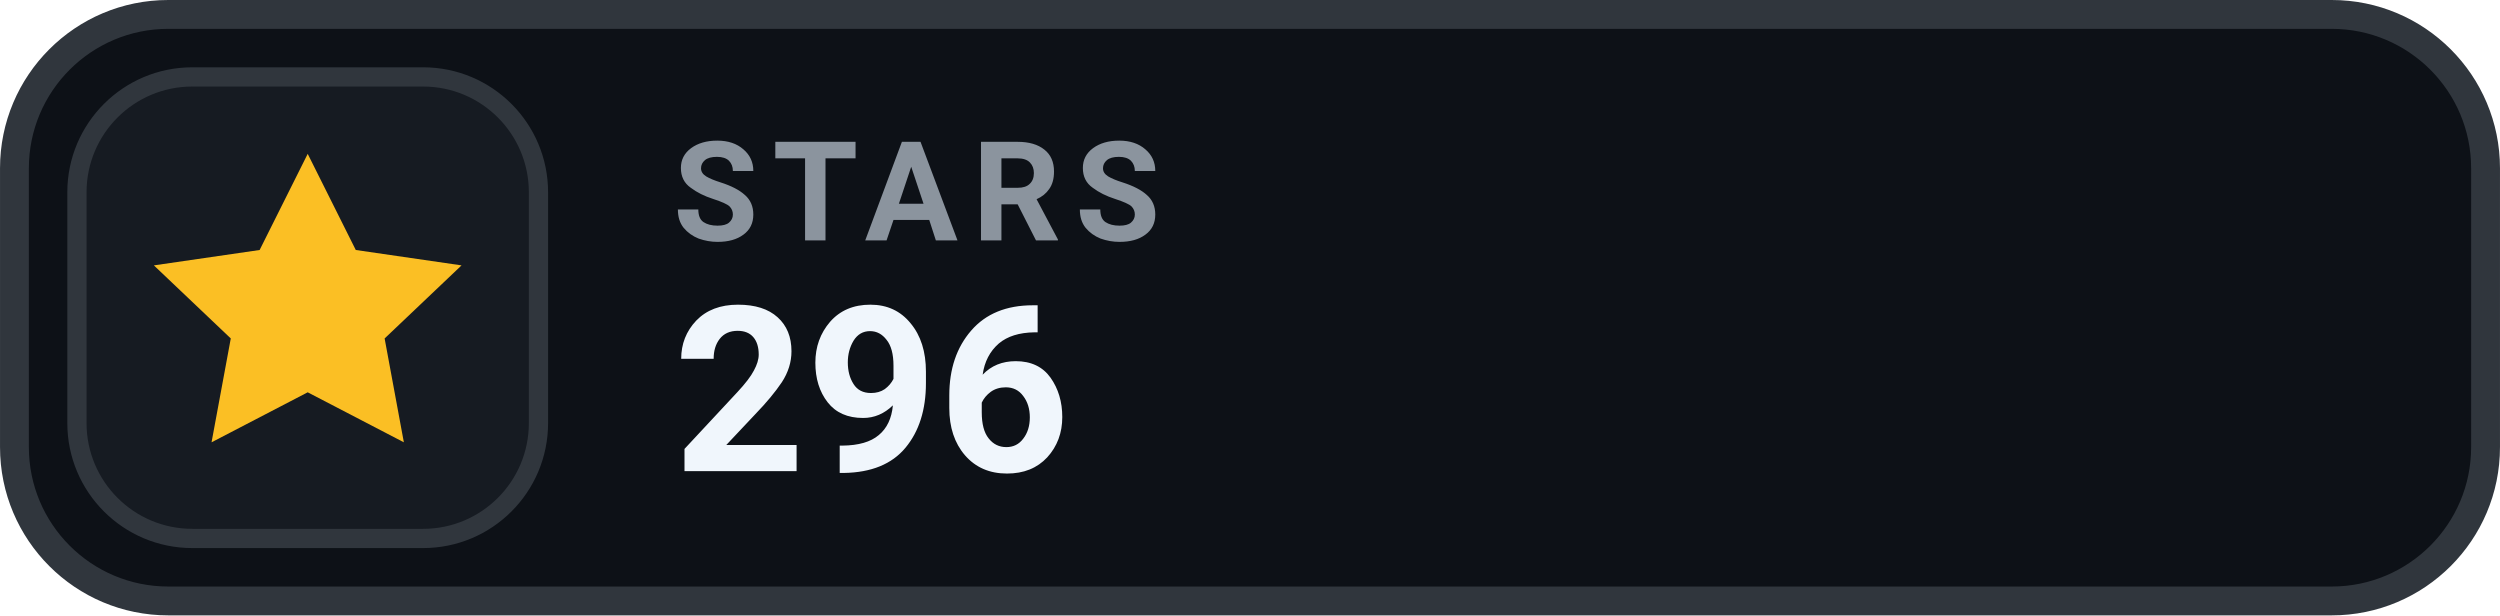
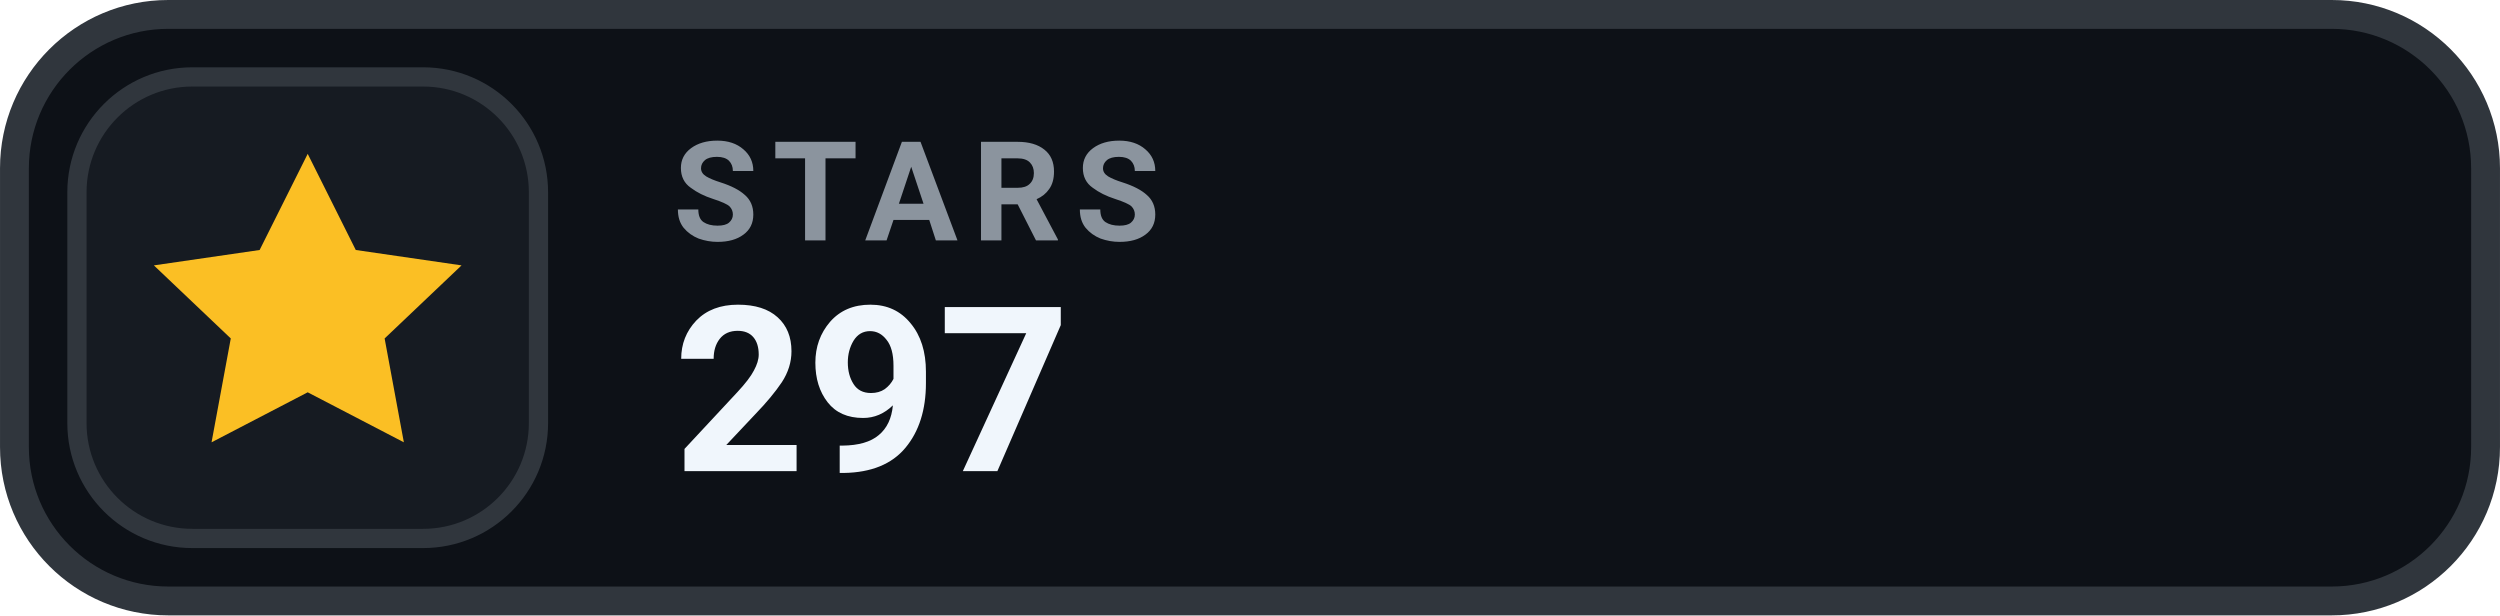
- <svg xmlns="http://www.w3.org/2000/svg" width="126" height="31.015" viewBox="0 0 130 32" role="img" aria-label="STARS 296">
+ <svg xmlns="http://www.w3.org/2000/svg" width="126" height="31.015" viewBox="0 0 130 32" role="img" aria-label="STARS 297">
  <rect x=".75" y=".75" width="128.5" height="30.5" rx="8" fill="#0D1117" stroke="#30363D" stroke-width="1.5" />
  <rect x="4" y="4" width="24" height="24" rx="6" fill="#161B22" stroke="#30363D" stroke-width="1" />
  <g transform="translate(16 16)" style="color:#FBBF24;">
    <path d="M0 -8 l2.5 5 5.5 .8 -4 3.8 1 5.4 -5 -2.6 -5 2.6 1 -5.4 -4 -3.8 5.5 -.8 Z" fill="currentColor" />
  </g>
  <text x="35" y="12.5" fill="#8B949E" font-family="-apple-system,BlinkMacSystemFont,'Segoe UI',Roboto,Helvetica,Arial,sans-serif" font-size="7.2" font-weight="700" letter-spacing=".75">STARS</text>
-   <text x="35" y="24.5" fill="#F0F6FC" font-family="-apple-system,BlinkMacSystemFont,'Segoe UI',Roboto,Helvetica,Arial,sans-serif" font-size="12" font-weight="700">296</text>
+   <text x="35" y="24.5" fill="#F0F6FC" font-family="-apple-system,BlinkMacSystemFont,'Segoe UI',Roboto,Helvetica,Arial,sans-serif" font-size="12" font-weight="700">297</text>
</svg>
